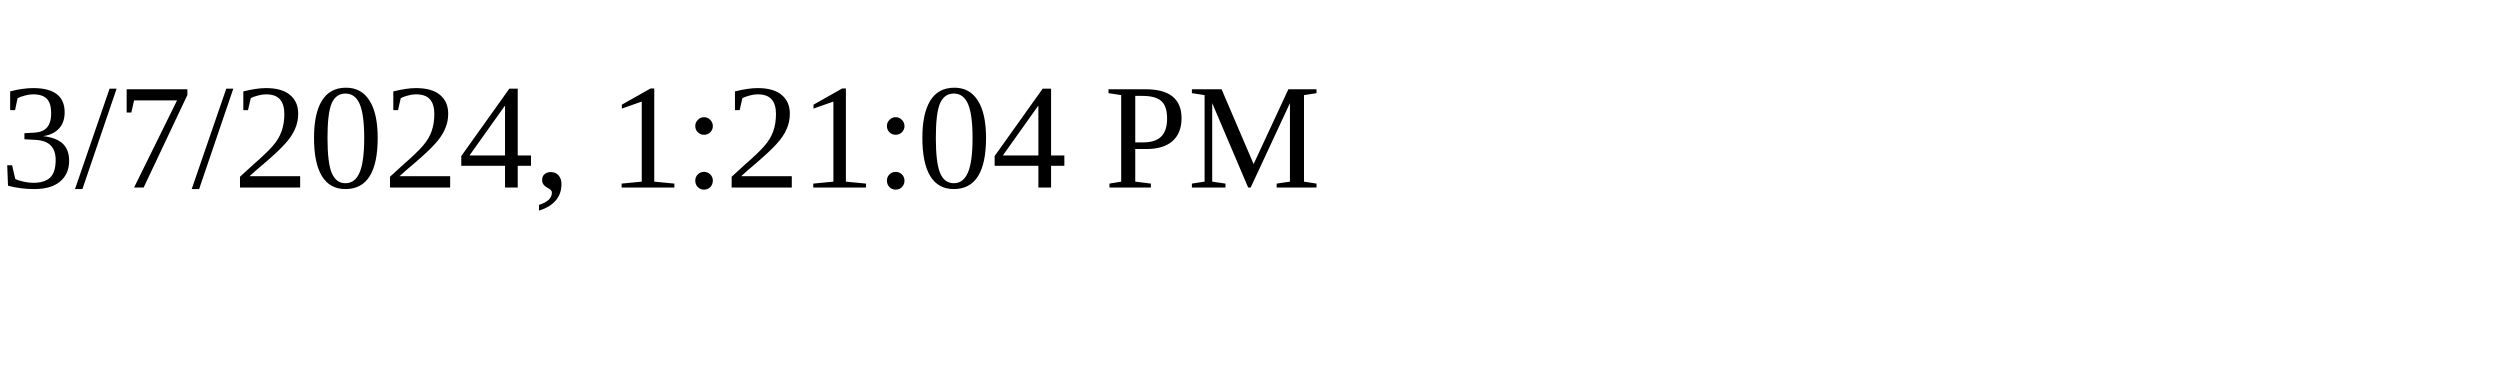
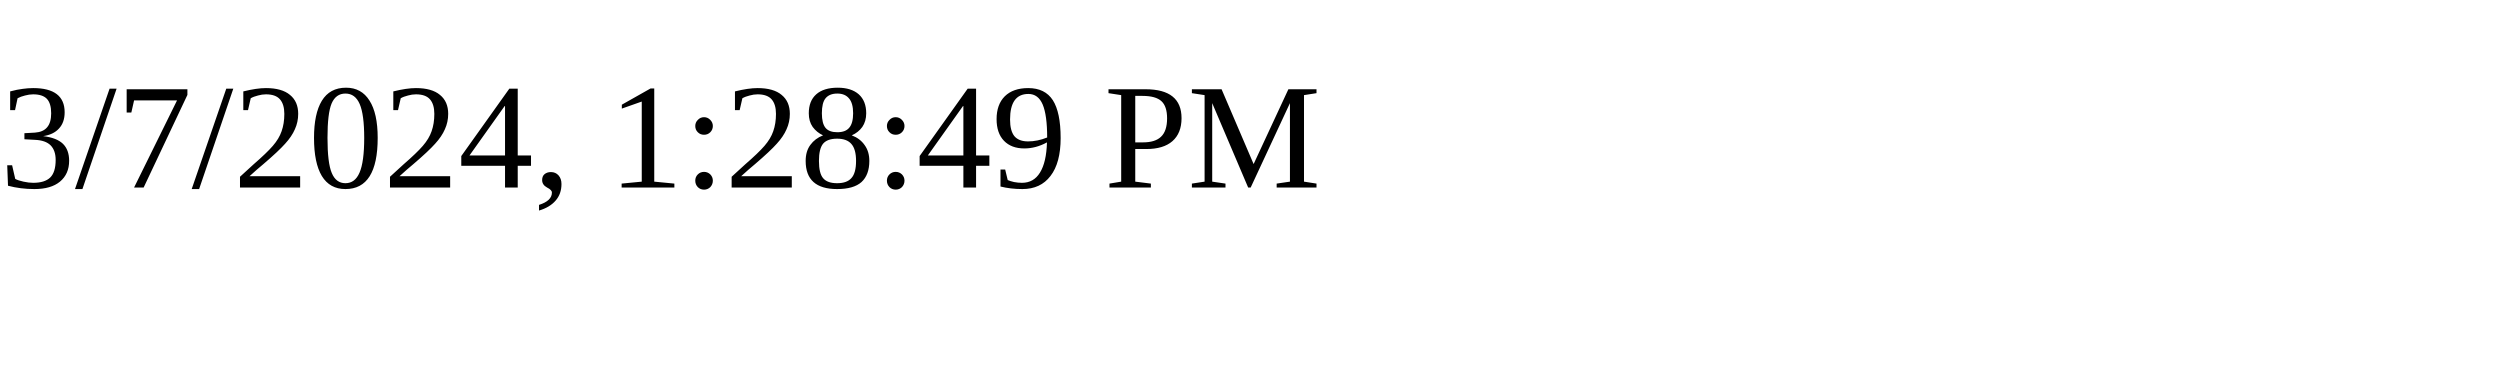
<svg xmlns="http://www.w3.org/2000/svg" height="30" width="200">
-   <text x="0" y="15">3/7/2024, 1:21:04 PM</text>
+   <text x="0" y="15">3/7/2024, 1:28:49 PM</text>
</svg>
